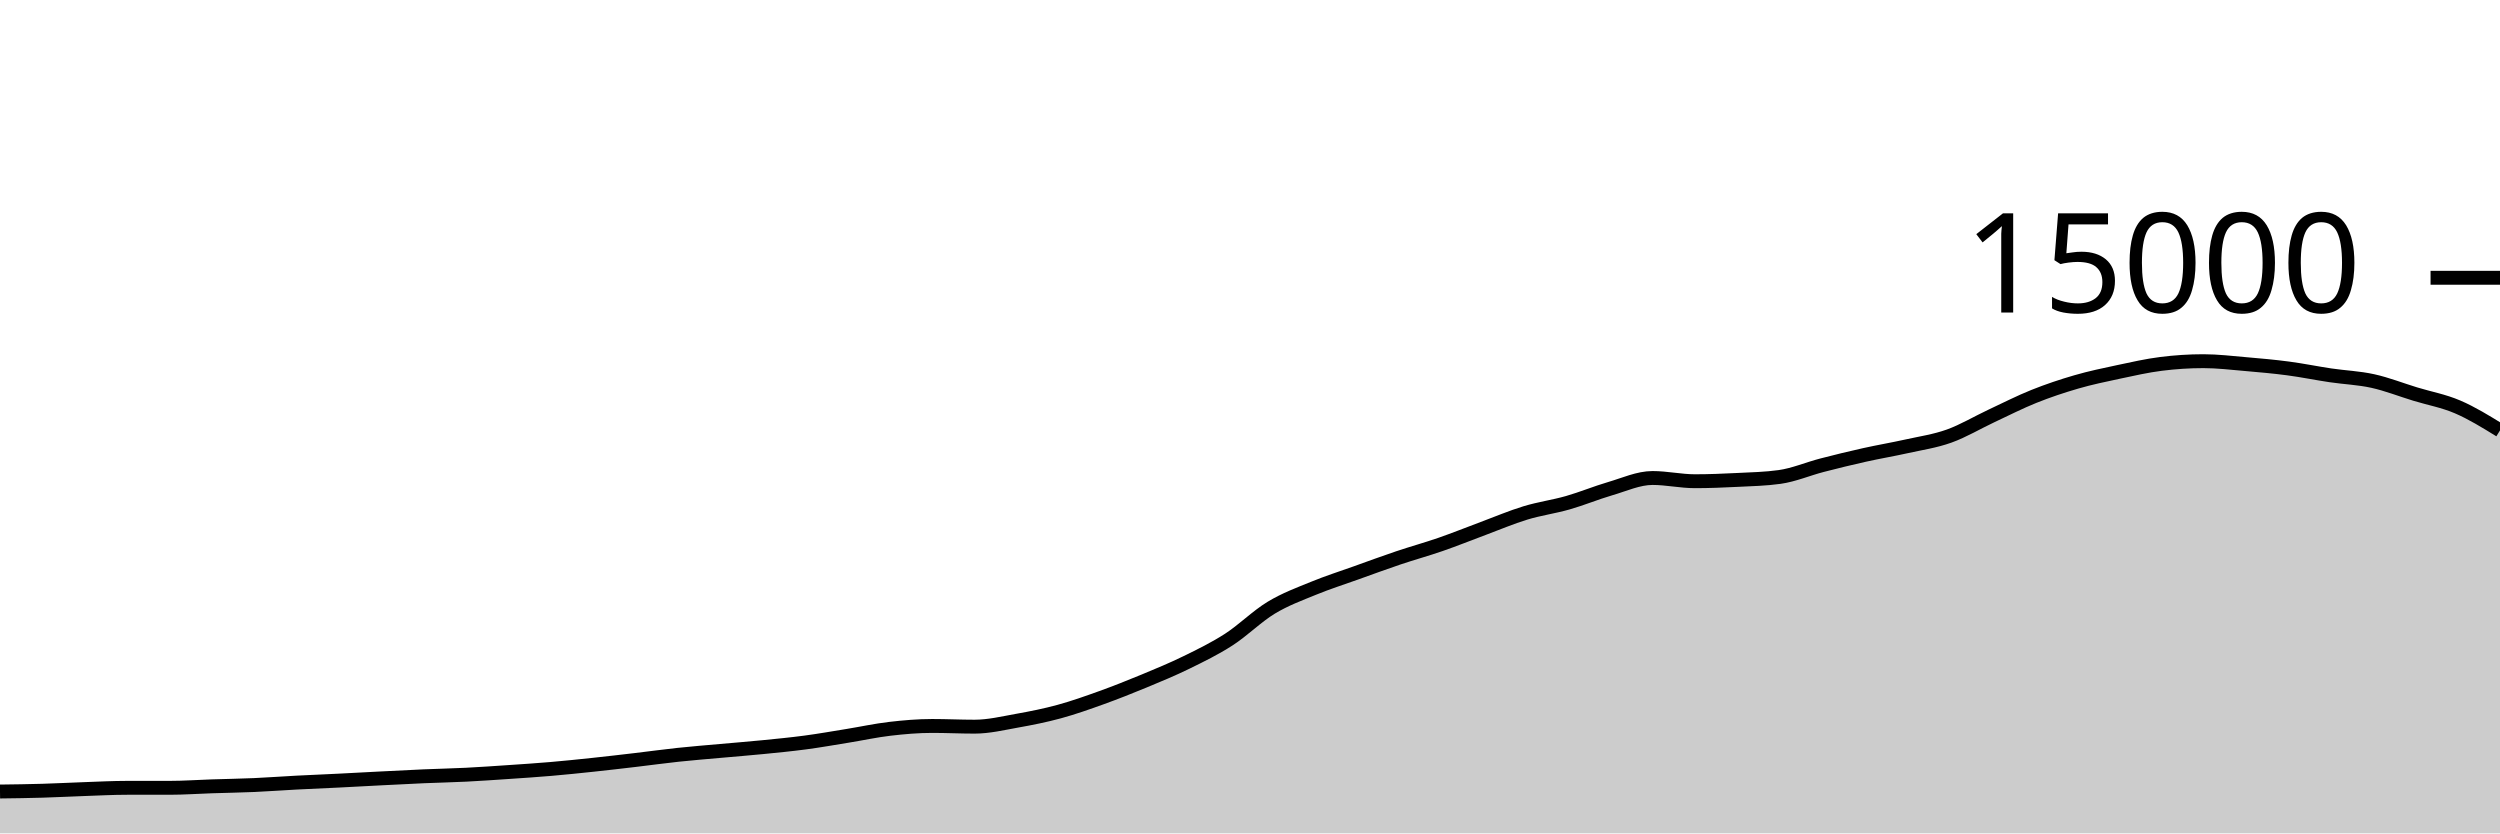
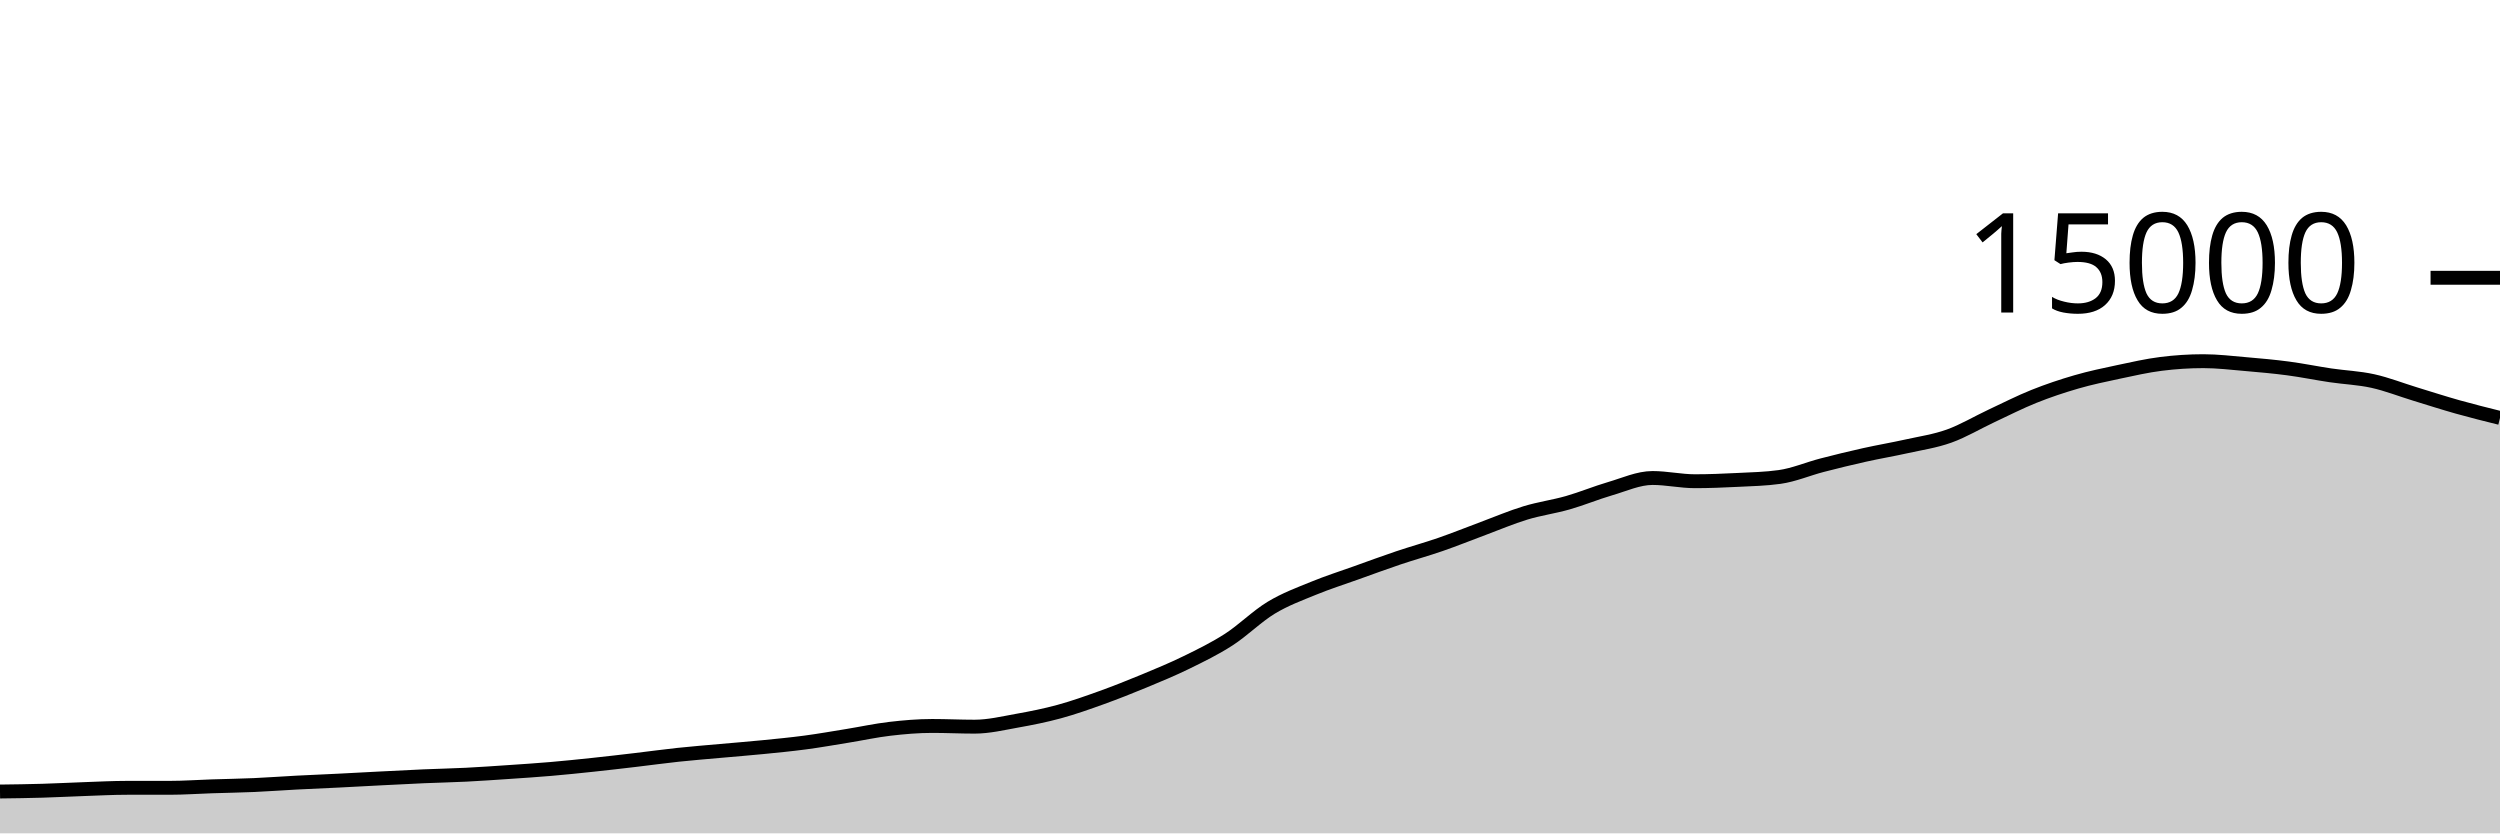
<svg xmlns="http://www.w3.org/2000/svg" viewBox="0 0 180 60">
  <g transform="translate(0,20)">
-     <path class="area" fill="rgba(0, 0, 0, 0.2)" d="M0,36.989C1.017,36.976,2.034,36.963,3.051,36.933C4.068,36.904,5.085,36.848,6.102,36.813C7.119,36.778,8.136,36.723,9.153,36.723C10.169,36.723,11.186,36.723,12.203,36.723C13.22,36.723,14.237,36.649,15.254,36.616C16.271,36.583,17.288,36.568,18.305,36.523C19.322,36.478,20.339,36.4,21.356,36.347C22.373,36.293,23.39,36.253,24.407,36.203C25.424,36.152,26.441,36.094,27.458,36.043C28.475,35.991,29.492,35.937,30.508,35.893C31.525,35.849,32.542,35.83,33.559,35.779C34.576,35.728,35.593,35.656,36.61,35.587C37.627,35.518,38.644,35.452,39.661,35.365C40.678,35.278,41.695,35.172,42.712,35.064C43.729,34.956,44.746,34.837,45.763,34.717C46.78,34.598,47.797,34.455,48.814,34.347C49.831,34.238,50.847,34.159,51.864,34.067C52.881,33.975,53.898,33.896,54.915,33.795C55.932,33.694,56.949,33.597,57.966,33.461C58.983,33.326,60,33.146,61.017,32.981C62.034,32.817,63.051,32.593,64.068,32.475C65.085,32.356,66.102,32.269,67.119,32.269C68.136,32.269,69.153,32.32,70.169,32.32C71.186,32.32,72.203,32.075,73.22,31.893C74.237,31.712,75.254,31.51,76.271,31.232C77.288,30.954,78.305,30.593,79.322,30.227C80.339,29.86,81.356,29.456,82.373,29.035C83.39,28.613,84.407,28.194,85.424,27.696C86.441,27.198,87.458,26.704,88.475,26.048C89.492,25.392,90.508,24.373,91.525,23.757C92.542,23.142,93.559,22.772,94.576,22.355C95.593,21.937,96.61,21.615,97.627,21.251C98.644,20.886,99.661,20.511,100.678,20.168C101.695,19.825,102.712,19.547,103.729,19.195C104.746,18.842,105.763,18.431,106.78,18.053C107.797,17.676,108.814,17.24,109.831,16.931C110.847,16.621,111.864,16.488,112.881,16.197C113.898,15.906,114.915,15.481,115.932,15.184C116.949,14.887,117.966,14.416,118.983,14.416C120,14.416,121.017,14.648,122.034,14.648C123.051,14.648,124.068,14.606,125.085,14.555C126.102,14.504,127.119,14.484,128.136,14.341C129.153,14.199,130.169,13.76,131.186,13.496C132.203,13.232,133.22,12.984,134.237,12.757C135.254,12.53,136.271,12.36,137.288,12.133C138.305,11.907,139.322,11.762,140.339,11.397C141.356,11.032,142.373,10.42,143.39,9.944C144.407,9.468,145.424,8.949,146.441,8.541C147.458,8.134,148.475,7.793,149.492,7.499C150.508,7.204,151.525,6.992,152.542,6.776C153.559,6.56,154.576,6.328,155.593,6.2C156.61,6.072,157.627,6.005,158.644,6.005C159.661,6.005,160.678,6.129,161.695,6.216C162.712,6.303,163.729,6.393,164.746,6.528C165.763,6.663,166.78,6.873,167.797,7.024C168.814,7.175,169.831,7.21,170.847,7.435C171.864,7.66,172.881,8.063,173.898,8.373C174.915,8.684,175.932,8.863,176.949,9.299C177.966,9.735,178.983,10.362,180,10.989L180,40C178.983,40,177.966,40,176.949,40C175.932,40,174.915,40,173.898,40C172.881,40,171.864,40,170.847,40C169.831,40,168.814,40,167.797,40C166.78,40,165.763,40,164.746,40C163.729,40,162.712,40,161.695,40C160.678,40,159.661,40,158.644,40C157.627,40,156.61,40,155.593,40C154.576,40,153.559,40,152.542,40C151.525,40,150.508,40,149.492,40C148.475,40,147.458,40,146.441,40C145.424,40,144.407,40,143.39,40C142.373,40,141.356,40,140.339,40C139.322,40,138.305,40,137.288,40C136.271,40,135.254,40,134.237,40C133.22,40,132.203,40,131.186,40C130.169,40,129.153,40,128.136,40C127.119,40,126.102,40,125.085,40C124.068,40,123.051,40,122.034,40C121.017,40,120,40,118.983,40C117.966,40,116.949,40,115.932,40C114.915,40,113.898,40,112.881,40C111.864,40,110.847,40,109.831,40C108.814,40,107.797,40,106.78,40C105.763,40,104.746,40,103.729,40C102.712,40,101.695,40,100.678,40C99.661,40,98.644,40,97.627,40C96.61,40,95.593,40,94.576,40C93.559,40,92.542,40,91.525,40C90.508,40,89.492,40,88.475,40C87.458,40,86.441,40,85.424,40C84.407,40,83.39,40,82.373,40C81.356,40,80.339,40,79.322,40C78.305,40,77.288,40,76.271,40C75.254,40,74.237,40,73.22,40C72.203,40,71.186,40,70.169,40C69.153,40,68.136,40,67.119,40C66.102,40,65.085,40,64.068,40C63.051,40,62.034,40,61.017,40C60,40,58.983,40,57.966,40C56.949,40,55.932,40,54.915,40C53.898,40,52.881,40,51.864,40C50.847,40,49.831,40,48.814,40C47.797,40,46.78,40,45.763,40C44.746,40,43.729,40,42.712,40C41.695,40,40.678,40,39.661,40C38.644,40,37.627,40,36.61,40C35.593,40,34.576,40,33.559,40C32.542,40,31.525,40,30.508,40C29.492,40,28.475,40,27.458,40C26.441,40,25.424,40,24.407,40C23.39,40,22.373,40,21.356,40C20.339,40,19.322,40,18.305,40C17.288,40,16.271,40,15.254,40C14.237,40,13.22,40,12.203,40C11.186,40,10.169,40,9.153,40C8.136,40,7.119,40,6.102,40C5.085,40,4.068,40,3.051,40C2.034,40,1.017,40,0,40Z" />
-     <path class="line" stroke="black" fill="none" d="M0,36.989C1.017,36.976,2.034,36.963,3.051,36.933C4.068,36.904,5.085,36.848,6.102,36.813C7.119,36.778,8.136,36.723,9.153,36.723C10.169,36.723,11.186,36.723,12.203,36.723C13.22,36.723,14.237,36.649,15.254,36.616C16.271,36.583,17.288,36.568,18.305,36.523C19.322,36.478,20.339,36.4,21.356,36.347C22.373,36.293,23.39,36.253,24.407,36.203C25.424,36.152,26.441,36.094,27.458,36.043C28.475,35.991,29.492,35.937,30.508,35.893C31.525,35.849,32.542,35.83,33.559,35.779C34.576,35.728,35.593,35.656,36.61,35.587C37.627,35.518,38.644,35.452,39.661,35.365C40.678,35.278,41.695,35.172,42.712,35.064C43.729,34.956,44.746,34.837,45.763,34.717C46.78,34.598,47.797,34.455,48.814,34.347C49.831,34.238,50.847,34.159,51.864,34.067C52.881,33.975,53.898,33.896,54.915,33.795C55.932,33.694,56.949,33.597,57.966,33.461C58.983,33.326,60,33.146,61.017,32.981C62.034,32.817,63.051,32.593,64.068,32.475C65.085,32.356,66.102,32.269,67.119,32.269C68.136,32.269,69.153,32.32,70.169,32.32C71.186,32.32,72.203,32.075,73.22,31.893C74.237,31.712,75.254,31.51,76.271,31.232C77.288,30.954,78.305,30.593,79.322,30.227C80.339,29.86,81.356,29.456,82.373,29.035C83.39,28.613,84.407,28.194,85.424,27.696C86.441,27.198,87.458,26.704,88.475,26.048C89.492,25.392,90.508,24.373,91.525,23.757C92.542,23.142,93.559,22.772,94.576,22.355C95.593,21.937,96.61,21.615,97.627,21.251C98.644,20.886,99.661,20.511,100.678,20.168C101.695,19.825,102.712,19.547,103.729,19.195C104.746,18.842,105.763,18.431,106.78,18.053C107.797,17.676,108.814,17.24,109.831,16.931C110.847,16.621,111.864,16.488,112.881,16.197C113.898,15.906,114.915,15.481,115.932,15.184C116.949,14.887,117.966,14.416,118.983,14.416C120,14.416,121.017,14.648,122.034,14.648C123.051,14.648,124.068,14.606,125.085,14.555C126.102,14.504,127.119,14.484,128.136,14.341C129.153,14.199,130.169,13.76,131.186,13.496C132.203,13.232,133.22,12.984,134.237,12.757C135.254,12.53,136.271,12.36,137.288,12.133C138.305,11.907,139.322,11.762,140.339,11.397C141.356,11.032,142.373,10.42,143.39,9.944C144.407,9.468,145.424,8.949,146.441,8.541C147.458,8.134,148.475,7.793,149.492,7.499C150.508,7.204,151.525,6.992,152.542,6.776C153.559,6.56,154.576,6.328,155.593,6.2C156.61,6.072,157.627,6.005,158.644,6.005C159.661,6.005,160.678,6.129,161.695,6.216C162.712,6.303,163.729,6.393,164.746,6.528C165.763,6.663,166.78,6.873,167.797,7.024C168.814,7.175,169.831,7.21,170.847,7.435C171.864,7.66,172.881,8.063,173.898,8.373C174.915,8.684,175.932,8.863,176.949,9.299C177.966,9.735,178.983,10.362,180,10.989" />
+     <path class="area" fill="rgba(0, 0, 0, 0.2)" d="M0,36.989C1.017,36.976,2.034,36.963,3.051,36.933C4.068,36.904,5.085,36.848,6.102,36.813C7.119,36.778,8.136,36.723,9.153,36.723C10.169,36.723,11.186,36.723,12.203,36.723C13.22,36.723,14.237,36.649,15.254,36.616C16.271,36.583,17.288,36.568,18.305,36.523C19.322,36.478,20.339,36.4,21.356,36.347C22.373,36.293,23.39,36.253,24.407,36.203C25.424,36.152,26.441,36.094,27.458,36.043C28.475,35.991,29.492,35.937,30.508,35.893C31.525,35.849,32.542,35.83,33.559,35.779C34.576,35.728,35.593,35.656,36.61,35.587C37.627,35.518,38.644,35.452,39.661,35.365C40.678,35.278,41.695,35.172,42.712,35.064C43.729,34.956,44.746,34.837,45.763,34.717C46.78,34.598,47.797,34.455,48.814,34.347C49.831,34.238,50.847,34.159,51.864,34.067C52.881,33.975,53.898,33.896,54.915,33.795C55.932,33.694,56.949,33.597,57.966,33.461C58.983,33.326,60,33.146,61.017,32.981C62.034,32.817,63.051,32.593,64.068,32.475C65.085,32.356,66.102,32.269,67.119,32.269C68.136,32.269,69.153,32.32,70.169,32.32C71.186,32.32,72.203,32.075,73.22,31.893C74.237,31.712,75.254,31.51,76.271,31.232C77.288,30.954,78.305,30.593,79.322,30.227C80.339,29.86,81.356,29.456,82.373,29.035C83.39,28.613,84.407,28.194,85.424,27.696C86.441,27.198,87.458,26.704,88.475,26.048C89.492,25.392,90.508,24.373,91.525,23.757C92.542,23.142,93.559,22.772,94.576,22.355C95.593,21.937,96.61,21.615,97.627,21.251C98.644,20.886,99.661,20.511,100.678,20.168C101.695,19.825,102.712,19.547,103.729,19.195C104.746,18.842,105.763,18.431,106.78,18.053C107.797,17.676,108.814,17.24,109.831,16.931C110.847,16.621,111.864,16.488,112.881,16.197C113.898,15.906,114.915,15.481,115.932,15.184C116.949,14.887,117.966,14.416,118.983,14.416C120,14.416,121.017,14.648,122.034,14.648C123.051,14.648,124.068,14.606,125.085,14.555C126.102,14.504,127.119,14.484,128.136,14.341C129.153,14.199,130.169,13.76,131.186,13.496C132.203,13.232,133.22,12.984,134.237,12.757C135.254,12.53,136.271,12.36,137.288,12.133C138.305,11.907,139.322,11.762,140.339,11.397C141.356,11.032,142.373,10.42,143.39,9.944C144.407,9.468,145.424,8.949,146.441,8.541C147.458,8.134,148.475,7.793,149.492,7.499C150.508,7.204,151.525,6.992,152.542,6.776C153.559,6.56,154.576,6.328,155.593,6.2C156.61,6.072,157.627,6.005,158.644,6.005C159.661,6.005,160.678,6.129,161.695,6.216C162.712,6.303,163.729,6.393,164.746,6.528C165.763,6.663,166.78,6.873,167.797,7.024C168.814,7.175,169.831,7.21,170.847,7.435C171.864,7.66,172.881,8.063,173.898,8.373C174.915,8.684,175.932,9.012,176.949,9.299C177.966,9.585,178.983,9.838,180,10.091L180,40C178.983,40,177.966,40,176.949,40C175.932,40,174.915,40,173.898,40C172.881,40,171.864,40,170.847,40C169.831,40,168.814,40,167.797,40C166.78,40,165.763,40,164.746,40C163.729,40,162.712,40,161.695,40C160.678,40,159.661,40,158.644,40C157.627,40,156.61,40,155.593,40C154.576,40,153.559,40,152.542,40C151.525,40,150.508,40,149.492,40C148.475,40,147.458,40,146.441,40C145.424,40,144.407,40,143.39,40C142.373,40,141.356,40,140.339,40C139.322,40,138.305,40,137.288,40C136.271,40,135.254,40,134.237,40C133.22,40,132.203,40,131.186,40C130.169,40,129.153,40,128.136,40C127.119,40,126.102,40,125.085,40C124.068,40,123.051,40,122.034,40C121.017,40,120,40,118.983,40C117.966,40,116.949,40,115.932,40C114.915,40,113.898,40,112.881,40C111.864,40,110.847,40,109.831,40C108.814,40,107.797,40,106.78,40C105.763,40,104.746,40,103.729,40C102.712,40,101.695,40,100.678,40C99.661,40,98.644,40,97.627,40C96.61,40,95.593,40,94.576,40C93.559,40,92.542,40,91.525,40C90.508,40,89.492,40,88.475,40C87.458,40,86.441,40,85.424,40C84.407,40,83.39,40,82.373,40C81.356,40,80.339,40,79.322,40C78.305,40,77.288,40,76.271,40C75.254,40,74.237,40,73.22,40C72.203,40,71.186,40,70.169,40C69.153,40,68.136,40,67.119,40C66.102,40,65.085,40,64.068,40C63.051,40,62.034,40,61.017,40C60,40,58.983,40,57.966,40C56.949,40,55.932,40,54.915,40C53.898,40,52.881,40,51.864,40C50.847,40,49.831,40,48.814,40C47.797,40,46.78,40,45.763,40C44.746,40,43.729,40,42.712,40C41.695,40,40.678,40,39.661,40C38.644,40,37.627,40,36.61,40C35.593,40,34.576,40,33.559,40C32.542,40,31.525,40,30.508,40C29.492,40,28.475,40,27.458,40C26.441,40,25.424,40,24.407,40C23.39,40,22.373,40,21.356,40C20.339,40,19.322,40,18.305,40C17.288,40,16.271,40,15.254,40C14.237,40,13.22,40,12.203,40C11.186,40,10.169,40,9.153,40C8.136,40,7.119,40,6.102,40C5.085,40,4.068,40,3.051,40C2.034,40,1.017,40,0,40Z" />
+     <path class="line" stroke="black" fill="none" d="M0,36.989C1.017,36.976,2.034,36.963,3.051,36.933C4.068,36.904,5.085,36.848,6.102,36.813C7.119,36.778,8.136,36.723,9.153,36.723C10.169,36.723,11.186,36.723,12.203,36.723C13.22,36.723,14.237,36.649,15.254,36.616C16.271,36.583,17.288,36.568,18.305,36.523C19.322,36.478,20.339,36.4,21.356,36.347C22.373,36.293,23.39,36.253,24.407,36.203C25.424,36.152,26.441,36.094,27.458,36.043C28.475,35.991,29.492,35.937,30.508,35.893C31.525,35.849,32.542,35.83,33.559,35.779C34.576,35.728,35.593,35.656,36.61,35.587C37.627,35.518,38.644,35.452,39.661,35.365C40.678,35.278,41.695,35.172,42.712,35.064C43.729,34.956,44.746,34.837,45.763,34.717C46.78,34.598,47.797,34.455,48.814,34.347C49.831,34.238,50.847,34.159,51.864,34.067C52.881,33.975,53.898,33.896,54.915,33.795C55.932,33.694,56.949,33.597,57.966,33.461C58.983,33.326,60,33.146,61.017,32.981C62.034,32.817,63.051,32.593,64.068,32.475C65.085,32.356,66.102,32.269,67.119,32.269C68.136,32.269,69.153,32.32,70.169,32.32C71.186,32.32,72.203,32.075,73.22,31.893C74.237,31.712,75.254,31.51,76.271,31.232C77.288,30.954,78.305,30.593,79.322,30.227C80.339,29.86,81.356,29.456,82.373,29.035C83.39,28.613,84.407,28.194,85.424,27.696C86.441,27.198,87.458,26.704,88.475,26.048C89.492,25.392,90.508,24.373,91.525,23.757C92.542,23.142,93.559,22.772,94.576,22.355C95.593,21.937,96.61,21.615,97.627,21.251C98.644,20.886,99.661,20.511,100.678,20.168C101.695,19.825,102.712,19.547,103.729,19.195C104.746,18.842,105.763,18.431,106.78,18.053C107.797,17.676,108.814,17.24,109.831,16.931C110.847,16.621,111.864,16.488,112.881,16.197C113.898,15.906,114.915,15.481,115.932,15.184C116.949,14.887,117.966,14.416,118.983,14.416C120,14.416,121.017,14.648,122.034,14.648C123.051,14.648,124.068,14.606,125.085,14.555C126.102,14.504,127.119,14.484,128.136,14.341C129.153,14.199,130.169,13.76,131.186,13.496C132.203,13.232,133.22,12.984,134.237,12.757C135.254,12.53,136.271,12.36,137.288,12.133C138.305,11.907,139.322,11.762,140.339,11.397C141.356,11.032,142.373,10.42,143.39,9.944C144.407,9.468,145.424,8.949,146.441,8.541C147.458,8.134,148.475,7.793,149.492,7.499C150.508,7.204,151.525,6.992,152.542,6.776C153.559,6.56,154.576,6.328,155.593,6.2C156.61,6.072,157.627,6.005,158.644,6.005C159.661,6.005,160.678,6.129,161.695,6.216C162.712,6.303,163.729,6.393,164.746,6.528C165.763,6.663,166.78,6.873,167.797,7.024C168.814,7.175,169.831,7.21,170.847,7.435C171.864,7.66,172.881,8.063,173.898,8.373C174.915,8.684,175.932,9.012,176.949,9.299C177.966,9.585,178.983,9.838,180,10.091" />
    <path class="axis-ceiling" stroke-width="1" stroke="black" fill="none" d="M175,0L180,0" />
    <text class="axis-ceiling-label" font-family="sans-serif" text-anchor="end" font-size="10px" x="170" y="2.5">15000</text>
  </g>
</svg>
